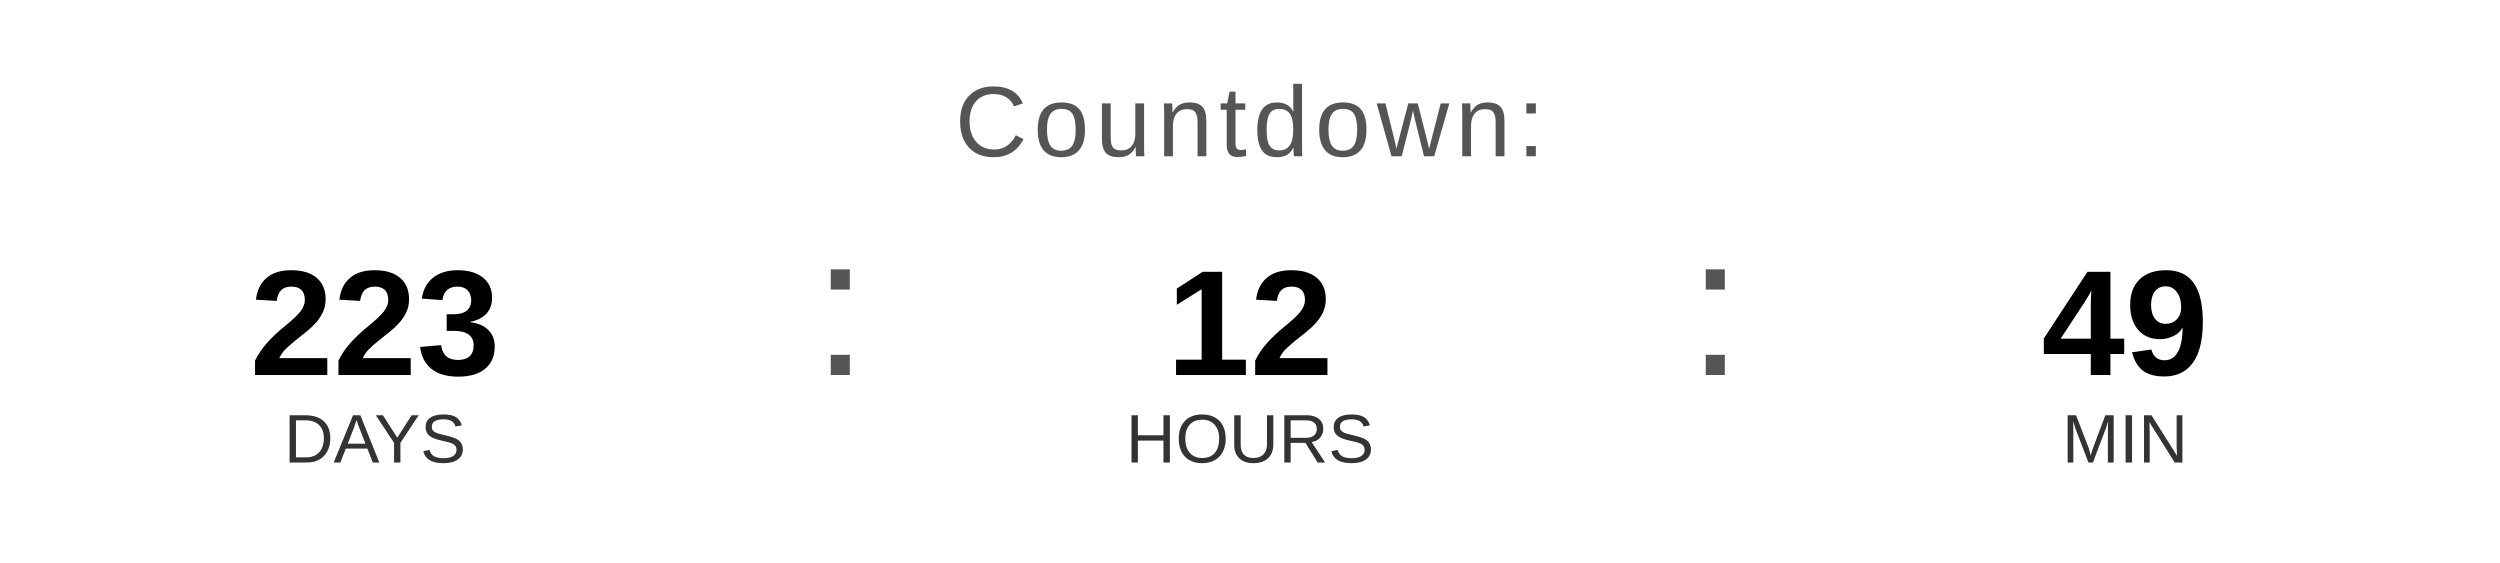
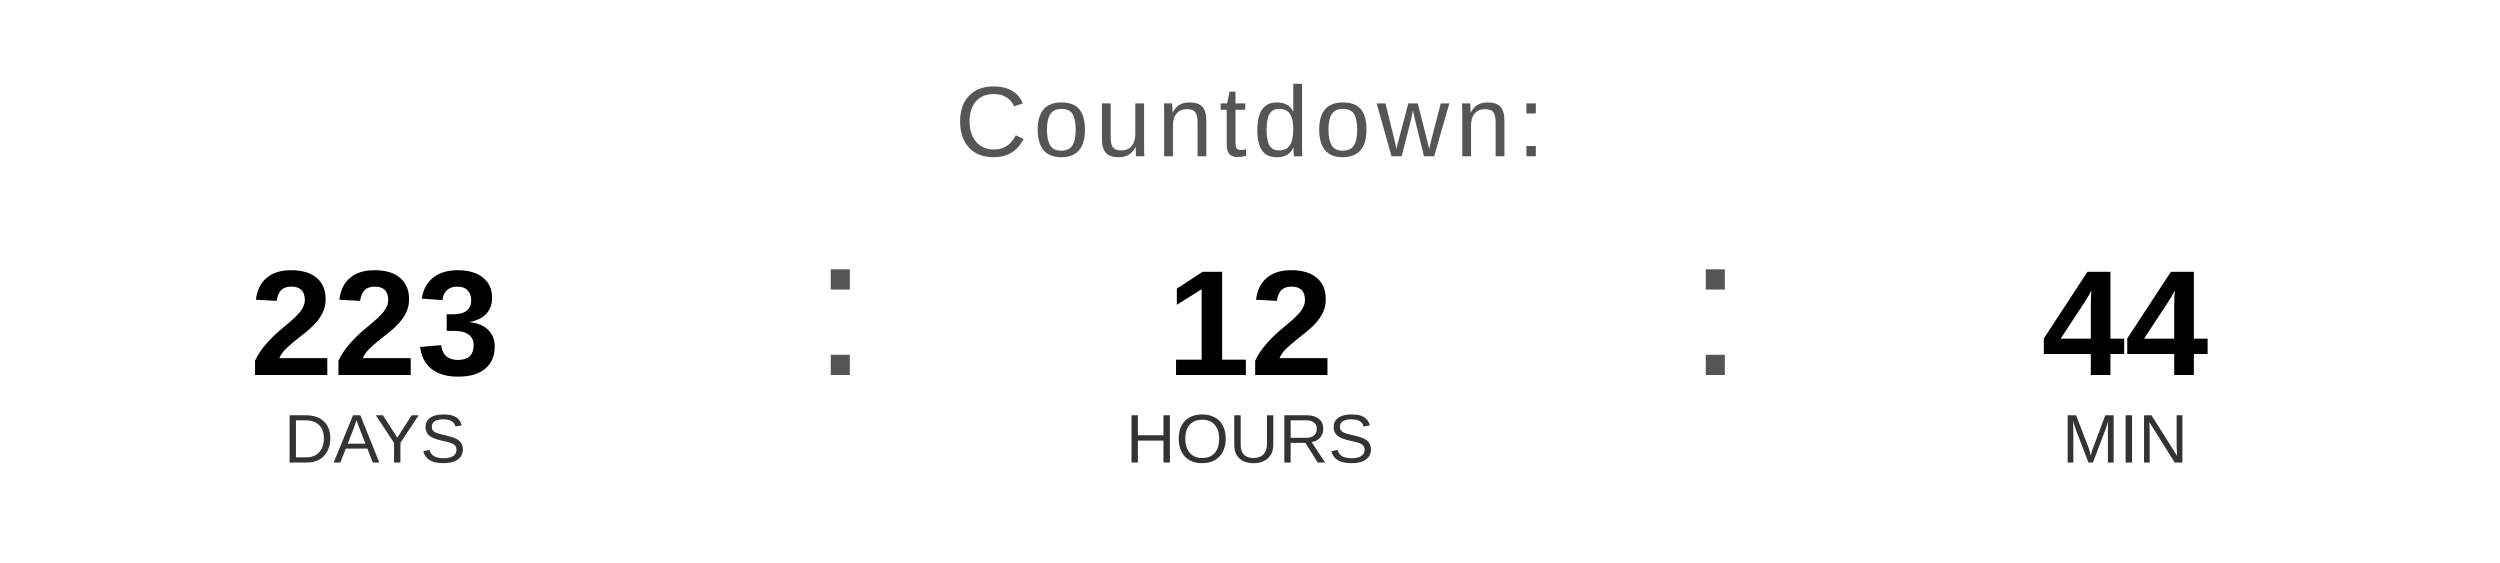
<svg xmlns="http://www.w3.org/2000/svg" width="400" height="90" viewBox="0 0 400 90">
  <text x="200" y="25" font-family="Arial, Helvetica, sans-serif" font-size="16" fill="#555555" text-anchor="middle" letter-spacing="1">
    Countdown:
  </text>
  <text x="60" y="60" font-family="Arial, Helvetica, sans-serif" font-size="24" font-weight="bold" fill="#000000" text-anchor="middle">223</text>
  <text x="60" y="74" font-family="Arial, Helvetica, sans-serif" font-size="11" fill="#333333" text-anchor="middle">DAYS</text>
  <text x="130" y="60" font-family="Arial, sans-serif" font-size="32" fill="#555555">:</text>
  <text x="200" y="60" font-family="Arial, Helvetica, sans-serif" font-size="24" font-weight="bold" fill="#000000" text-anchor="middle">12</text>
  <text x="200" y="74" font-family="Arial, Helvetica, sans-serif" font-size="11" fill="#333333" text-anchor="middle">HOURS</text>
  <text x="270" y="60" font-family="Arial, sans-serif" font-size="32" fill="#555555">:</text>
-   <text x="340" y="60" font-family="Arial, Helvetica, sans-serif" font-size="24" font-weight="bold" fill="#000000" text-anchor="middle">49</text>
+   <text x="340" y="60" font-family="Arial, Helvetica, sans-serif" font-size="24" font-weight="bold" fill="#000000" text-anchor="middle">44</text>
  <text x="340" y="74" font-family="Arial, Helvetica, sans-serif" font-size="11" fill="#333333" text-anchor="middle">MIN</text>
</svg>
